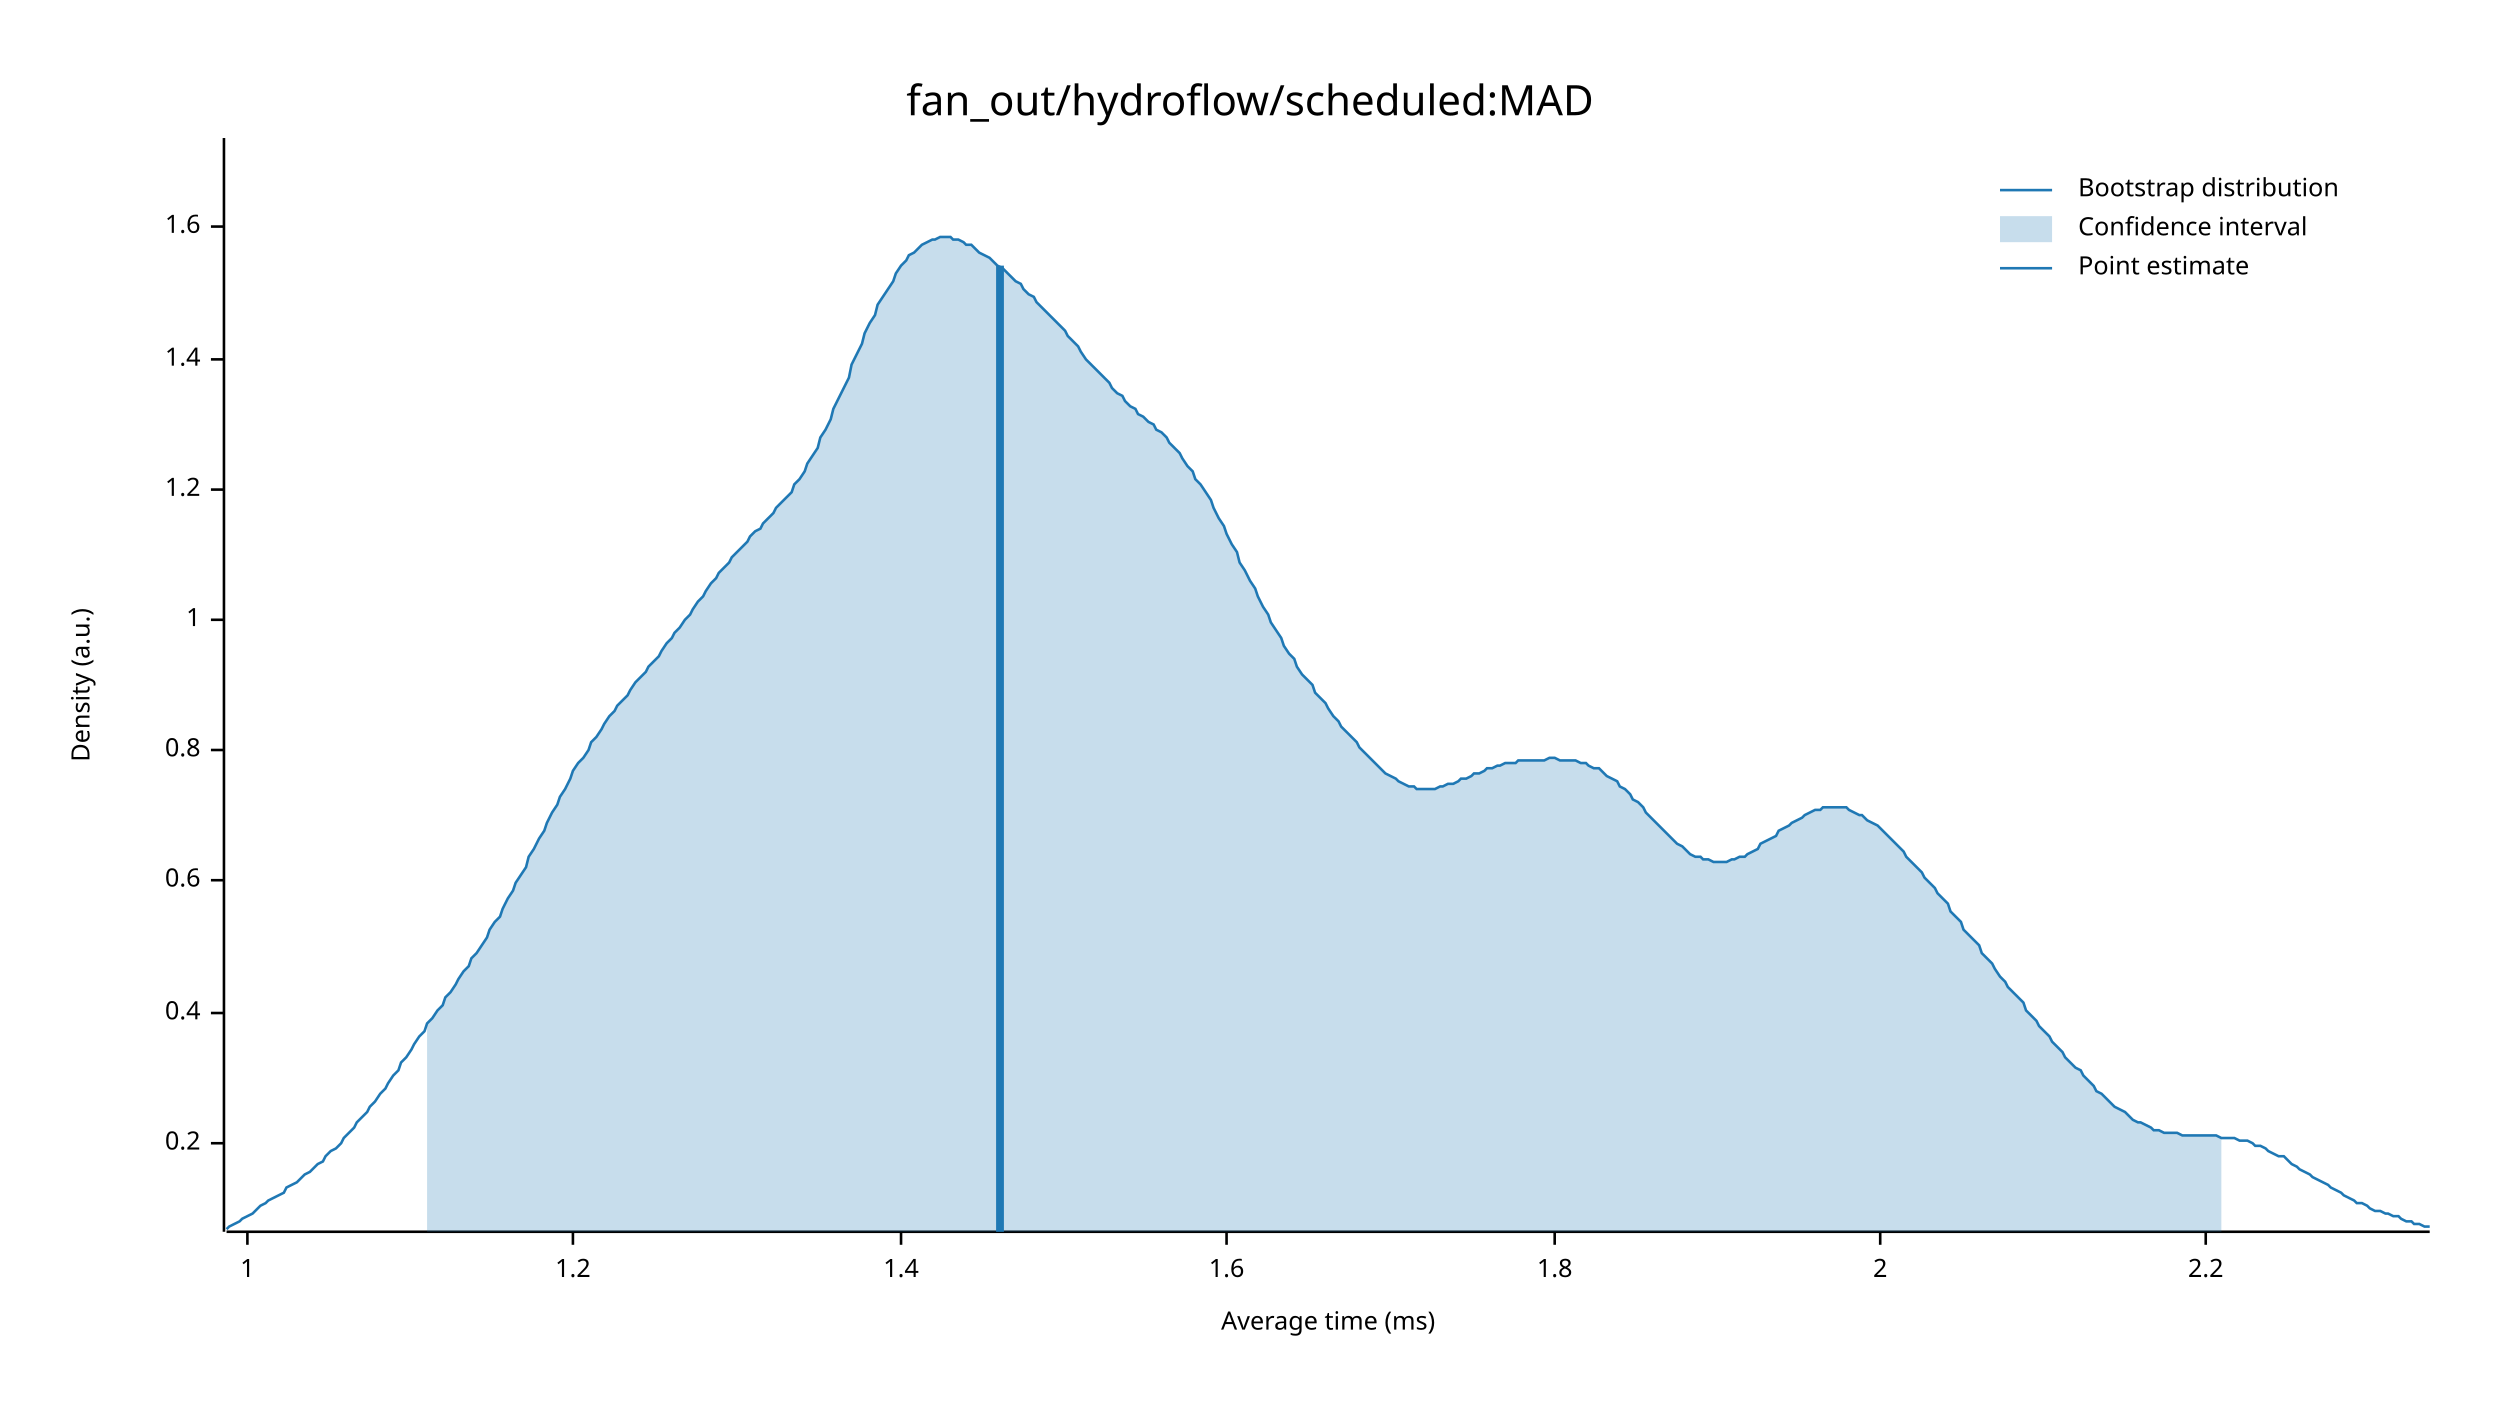
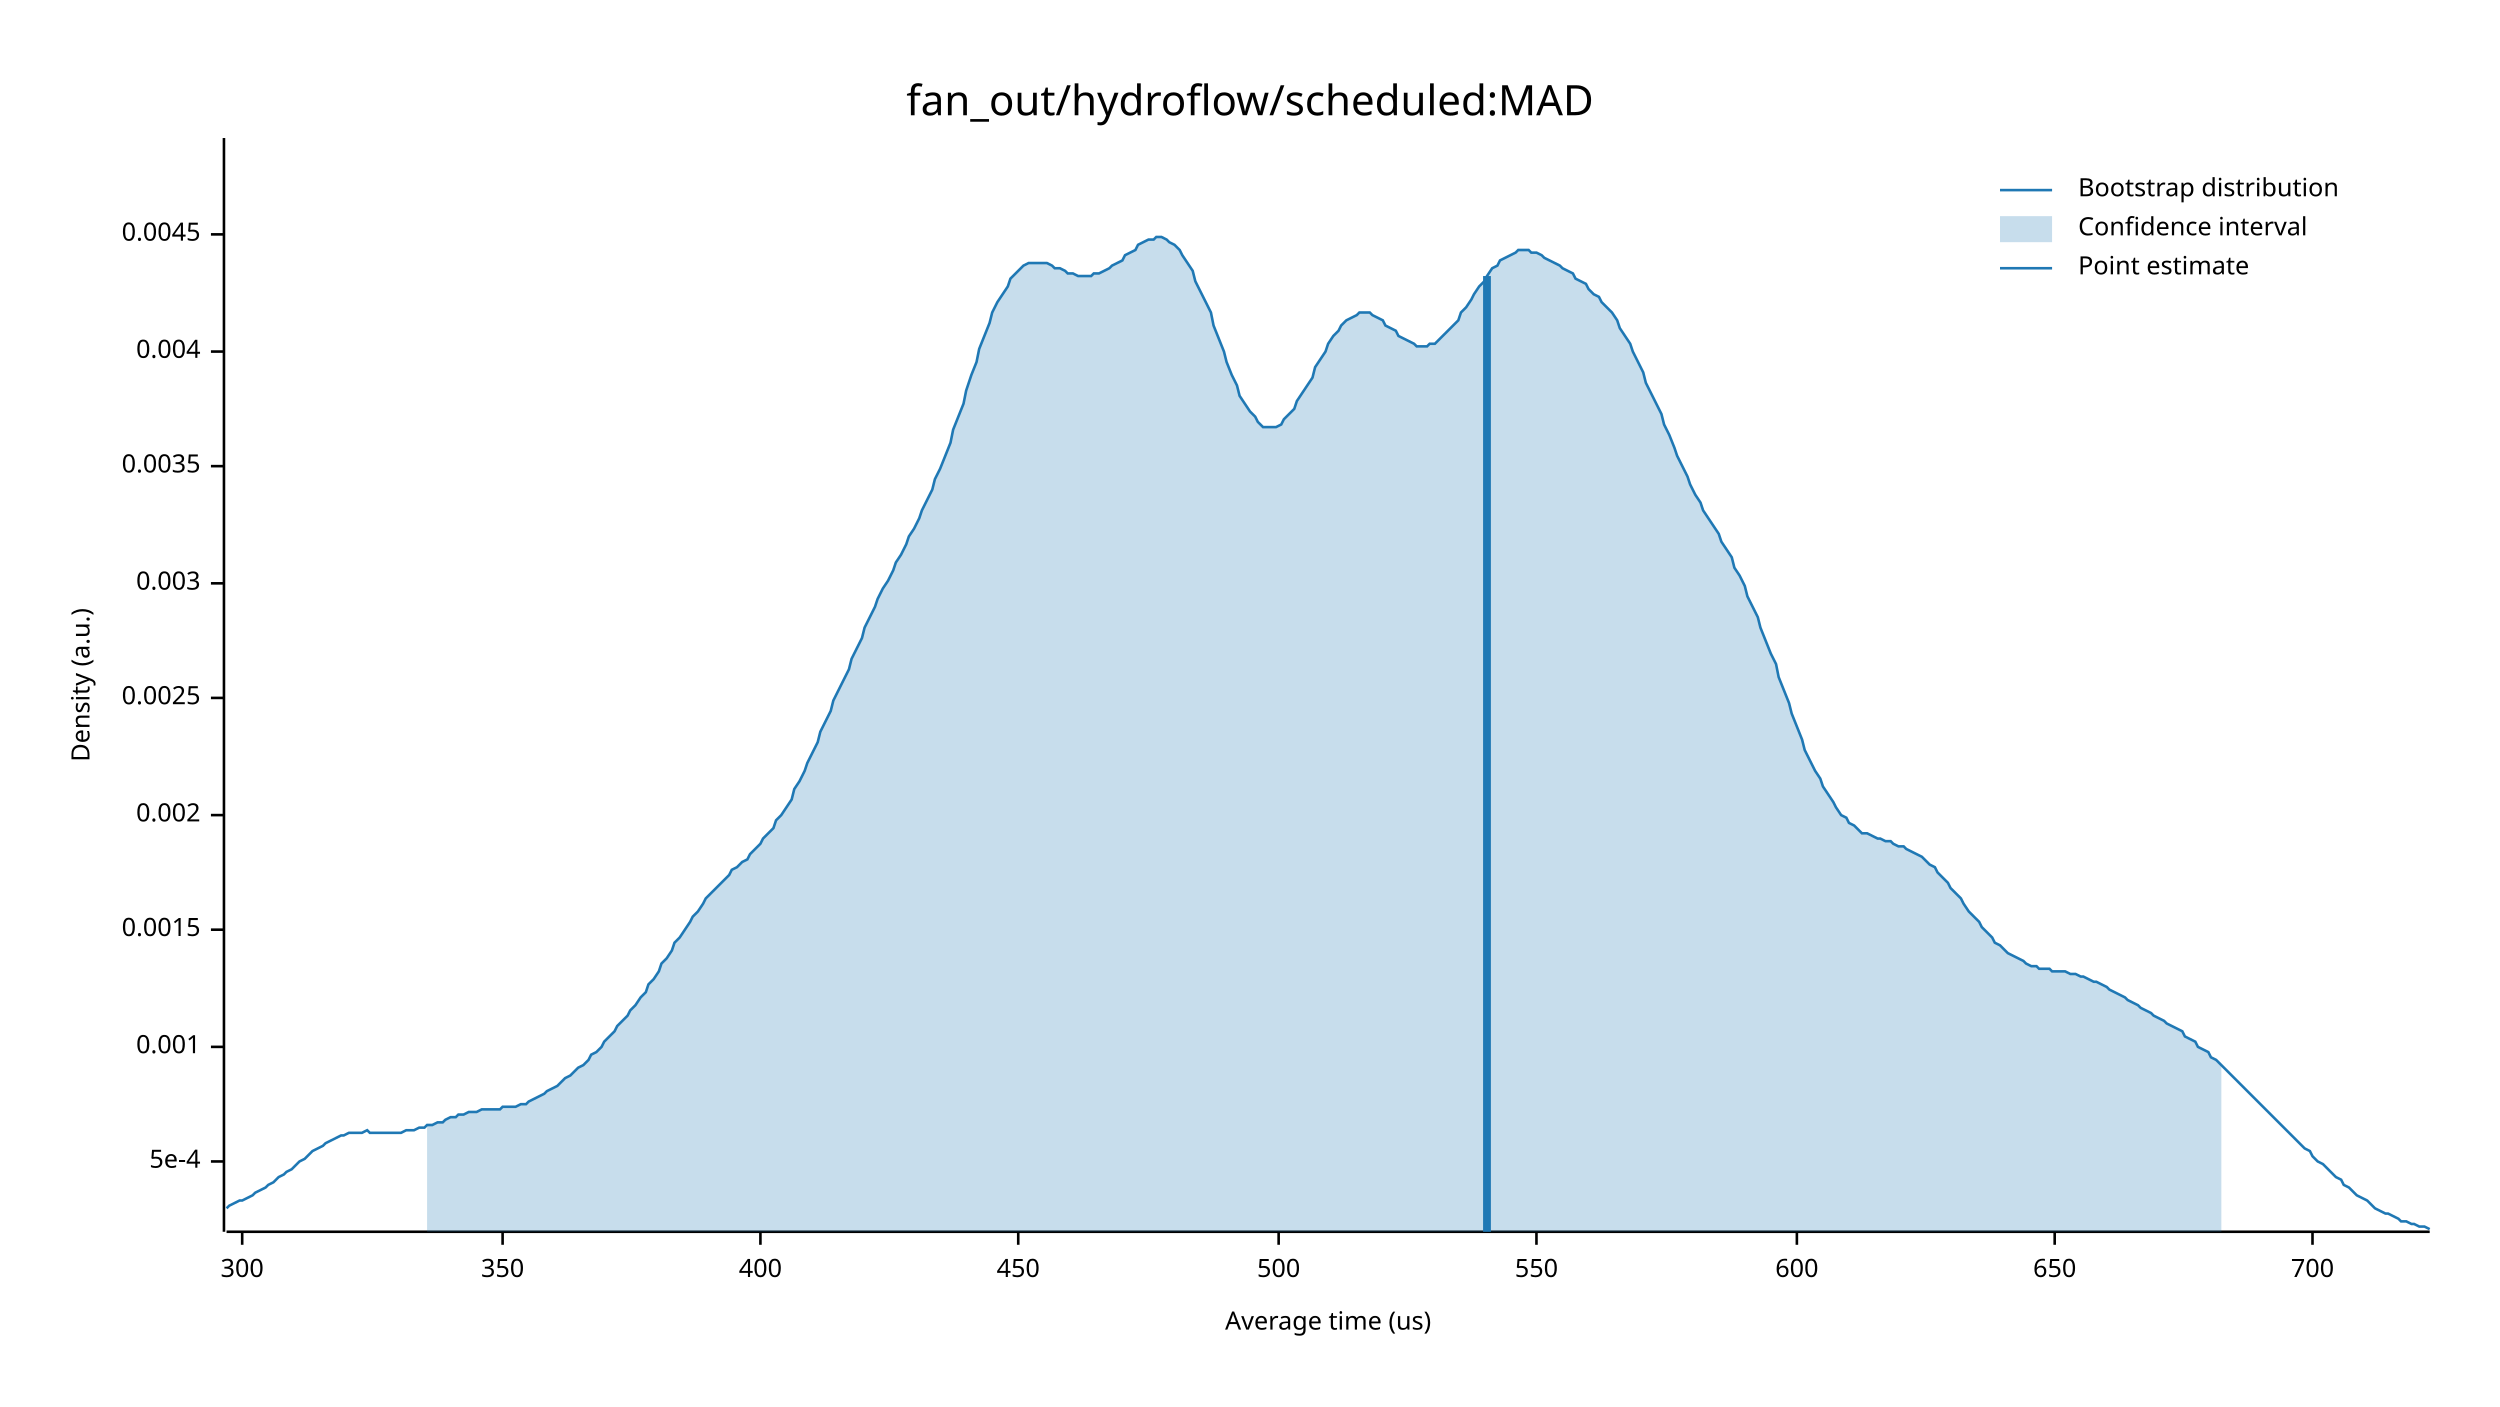
<svg xmlns="http://www.w3.org/2000/svg" width="960" height="540" viewBox="0 0 960 540">
  <text x="480" y="32" dy="0.76em" text-anchor="middle" font-family="sans-serif" font-size="16.129" opacity="1" fill="#000000">
fan_out/hydroflow/scheduled:MAD
</text>
  <text x="27" y="263" dy="0.76em" text-anchor="middle" font-family="sans-serif" font-size="9.677" opacity="1" fill="#000000" transform="rotate(270, 27, 263)">
Density (a.u.)
</text>
  <text x="510" y="513" dy="-0.5ex" text-anchor="middle" font-family="sans-serif" font-size="9.677" opacity="1" fill="#000000">
- Average time (ms)
+ Average time (us)
</text>
  <polyline fill="none" opacity="1" stroke="#000000" stroke-width="1" points="86,53 86,473 " />
-   <text x="77" y="439" dy="0.5ex" text-anchor="end" font-family="sans-serif" font-size="9.677" opacity="1" fill="#000000">
- 0.2
+   <text x="77" y="446" dy="0.5ex" text-anchor="end" font-family="sans-serif" font-size="9.677" opacity="1" fill="#000000">
+ 5e-4
</text>
-   <polyline fill="none" opacity="1" stroke="#000000" stroke-width="1" points="81,439 86,439 " />
-   <text x="77" y="389" dy="0.5ex" text-anchor="end" font-family="sans-serif" font-size="9.677" opacity="1" fill="#000000">
- 0.4
+   <polyline fill="none" opacity="1" stroke="#000000" stroke-width="1" points="81,446 86,446 " />
+   <text x="77" y="402" dy="0.5ex" text-anchor="end" font-family="sans-serif" font-size="9.677" opacity="1" fill="#000000">
+ 0.001
</text>
-   <polyline fill="none" opacity="1" stroke="#000000" stroke-width="1" points="81,389 86,389 " />
-   <text x="77" y="338" dy="0.5ex" text-anchor="end" font-family="sans-serif" font-size="9.677" opacity="1" fill="#000000">
- 0.6
+   <polyline fill="none" opacity="1" stroke="#000000" stroke-width="1" points="81,402 86,402 " />
+   <text x="77" y="357" dy="0.5ex" text-anchor="end" font-family="sans-serif" font-size="9.677" opacity="1" fill="#000000">
+ 0.0015
</text>
-   <polyline fill="none" opacity="1" stroke="#000000" stroke-width="1" points="81,338 86,338 " />
-   <text x="77" y="288" dy="0.5ex" text-anchor="end" font-family="sans-serif" font-size="9.677" opacity="1" fill="#000000">
- 0.8
+   <polyline fill="none" opacity="1" stroke="#000000" stroke-width="1" points="81,357 86,357 " />
+   <text x="77" y="313" dy="0.5ex" text-anchor="end" font-family="sans-serif" font-size="9.677" opacity="1" fill="#000000">
+ 0.002
</text>
-   <polyline fill="none" opacity="1" stroke="#000000" stroke-width="1" points="81,288 86,288 " />
-   <text x="77" y="238" dy="0.5ex" text-anchor="end" font-family="sans-serif" font-size="9.677" opacity="1" fill="#000000">
- 1
+   <polyline fill="none" opacity="1" stroke="#000000" stroke-width="1" points="81,313 86,313 " />
+   <text x="77" y="268" dy="0.5ex" text-anchor="end" font-family="sans-serif" font-size="9.677" opacity="1" fill="#000000">
+ 0.0025
</text>
-   <polyline fill="none" opacity="1" stroke="#000000" stroke-width="1" points="81,238 86,238 " />
-   <text x="77" y="188" dy="0.5ex" text-anchor="end" font-family="sans-serif" font-size="9.677" opacity="1" fill="#000000">
- 1.2
+   <polyline fill="none" opacity="1" stroke="#000000" stroke-width="1" points="81,268 86,268 " />
+   <text x="77" y="224" dy="0.5ex" text-anchor="end" font-family="sans-serif" font-size="9.677" opacity="1" fill="#000000">
+ 0.003
</text>
-   <polyline fill="none" opacity="1" stroke="#000000" stroke-width="1" points="81,188 86,188 " />
-   <text x="77" y="138" dy="0.5ex" text-anchor="end" font-family="sans-serif" font-size="9.677" opacity="1" fill="#000000">
- 1.4
+   <polyline fill="none" opacity="1" stroke="#000000" stroke-width="1" points="81,224 86,224 " />
+   <text x="77" y="179" dy="0.5ex" text-anchor="end" font-family="sans-serif" font-size="9.677" opacity="1" fill="#000000">
+ 0.0035
</text>
-   <polyline fill="none" opacity="1" stroke="#000000" stroke-width="1" points="81,138 86,138 " />
-   <text x="77" y="87" dy="0.5ex" text-anchor="end" font-family="sans-serif" font-size="9.677" opacity="1" fill="#000000">
- 1.6
+   <polyline fill="none" opacity="1" stroke="#000000" stroke-width="1" points="81,179 86,179 " />
+   <text x="77" y="135" dy="0.5ex" text-anchor="end" font-family="sans-serif" font-size="9.677" opacity="1" fill="#000000">
+ 0.004
</text>
-   <polyline fill="none" opacity="1" stroke="#000000" stroke-width="1" points="81,87 86,87 " />
+   <polyline fill="none" opacity="1" stroke="#000000" stroke-width="1" points="81,135 86,135 " />
+   <text x="77" y="90" dy="0.5ex" text-anchor="end" font-family="sans-serif" font-size="9.677" opacity="1" fill="#000000">
+ 0.0045
+ </text>
+   <polyline fill="none" opacity="1" stroke="#000000" stroke-width="1" points="81,90 86,90 " />
  <polyline fill="none" opacity="1" stroke="#000000" stroke-width="1" points="87,473 933,473 " />
-   <text x="95" y="483" dy="0.76em" text-anchor="middle" font-family="sans-serif" font-size="9.677" opacity="1" fill="#000000">
- 1
+   <text x="93" y="483" dy="0.76em" text-anchor="middle" font-family="sans-serif" font-size="9.677" opacity="1" fill="#000000">
+ 300
</text>
-   <polyline fill="none" opacity="1" stroke="#000000" stroke-width="1" points="95,473 95,478 " />
-   <text x="220" y="483" dy="0.76em" text-anchor="middle" font-family="sans-serif" font-size="9.677" opacity="1" fill="#000000">
- 1.2
+   <polyline fill="none" opacity="1" stroke="#000000" stroke-width="1" points="93,473 93,478 " />
+   <text x="193" y="483" dy="0.76em" text-anchor="middle" font-family="sans-serif" font-size="9.677" opacity="1" fill="#000000">
+ 350
</text>
-   <polyline fill="none" opacity="1" stroke="#000000" stroke-width="1" points="220,473 220,478 " />
-   <text x="346" y="483" dy="0.76em" text-anchor="middle" font-family="sans-serif" font-size="9.677" opacity="1" fill="#000000">
- 1.4
+   <polyline fill="none" opacity="1" stroke="#000000" stroke-width="1" points="193,473 193,478 " />
+   <text x="292" y="483" dy="0.76em" text-anchor="middle" font-family="sans-serif" font-size="9.677" opacity="1" fill="#000000">
+ 400
</text>
-   <polyline fill="none" opacity="1" stroke="#000000" stroke-width="1" points="346,473 346,478 " />
-   <text x="471" y="483" dy="0.76em" text-anchor="middle" font-family="sans-serif" font-size="9.677" opacity="1" fill="#000000">
- 1.6
+   <polyline fill="none" opacity="1" stroke="#000000" stroke-width="1" points="292,473 292,478 " />
+   <text x="391" y="483" dy="0.76em" text-anchor="middle" font-family="sans-serif" font-size="9.677" opacity="1" fill="#000000">
+ 450
</text>
-   <polyline fill="none" opacity="1" stroke="#000000" stroke-width="1" points="471,473 471,478 " />
-   <text x="597" y="483" dy="0.76em" text-anchor="middle" font-family="sans-serif" font-size="9.677" opacity="1" fill="#000000">
- 1.8
+   <polyline fill="none" opacity="1" stroke="#000000" stroke-width="1" points="391,473 391,478 " />
+   <text x="491" y="483" dy="0.76em" text-anchor="middle" font-family="sans-serif" font-size="9.677" opacity="1" fill="#000000">
+ 500
</text>
-   <polyline fill="none" opacity="1" stroke="#000000" stroke-width="1" points="597,473 597,478 " />
-   <text x="722" y="483" dy="0.76em" text-anchor="middle" font-family="sans-serif" font-size="9.677" opacity="1" fill="#000000">
- 2
+   <polyline fill="none" opacity="1" stroke="#000000" stroke-width="1" points="491,473 491,478 " />
+   <text x="590" y="483" dy="0.76em" text-anchor="middle" font-family="sans-serif" font-size="9.677" opacity="1" fill="#000000">
+ 550
</text>
-   <polyline fill="none" opacity="1" stroke="#000000" stroke-width="1" points="722,473 722,478 " />
-   <text x="847" y="483" dy="0.76em" text-anchor="middle" font-family="sans-serif" font-size="9.677" opacity="1" fill="#000000">
- 2.2
+   <polyline fill="none" opacity="1" stroke="#000000" stroke-width="1" points="590,473 590,478 " />
+   <text x="690" y="483" dy="0.76em" text-anchor="middle" font-family="sans-serif" font-size="9.677" opacity="1" fill="#000000">
+ 600
</text>
-   <polyline fill="none" opacity="1" stroke="#000000" stroke-width="1" points="847,473 847,478 " />
-   <polyline fill="none" opacity="1" stroke="#1F78B4" stroke-width="1" points="87,472 88,471 90,470 92,469 93,468 95,467 97,466 98,465 100,463 102,462 103,461 105,460 107,459 109,458 110,456 112,455 114,454 115,453 117,451 119,450 120,449 122,447 124,446 125,444 127,442 129,441 131,439 132,437 134,435 136,433 137,431 139,429 141,427 142,425 144,423 146,420 148,418 149,416 151,413 153,411 154,408 156,406 158,403 159,401 161,398 163,396 164,393 166,391 168,388 170,386 171,383 173,381 175,378 176,376 178,373 180,371 181,368 183,366 185,363 187,360 188,357 190,354 192,352 193,349 195,345 197,342 198,339 200,336 202,333 203,329 205,326 207,322 209,319 210,316 212,312 214,309 215,306 217,303 219,299 220,296 222,293 224,291 226,288 227,285 229,283 231,280 232,278 234,275 236,273 237,271 239,269 241,267 242,265 244,262 246,260 248,258 249,256 251,254 253,252 254,250 256,247 258,245 259,243 261,241 263,238 265,236 266,234 268,231 270,229 271,227 273,224 275,222 276,220 278,218 280,216 281,214 283,212 285,210 287,208 288,206 290,204 292,203 293,201 295,199 297,197 298,195 300,193 302,191 304,189 305,186 307,184 309,181 310,178 312,175 314,172 315,168 317,165 319,161 320,157 322,153 324,149 326,145 327,140 329,136 331,132 332,128 334,124 336,121 337,117 339,114 341,111 343,108 344,105 346,102 348,100 349,98 351,97 353,95 354,94 356,93 358,92 359,92 361,91 363,91 365,91 366,92 368,92 370,93 371,94 373,94 375,96 376,97 378,98 380,99 381,100 383,102 385,103 387,105 388,106 390,108 392,109 393,111 395,113 397,114 398,116 400,118 402,120 404,122 405,123 407,125 409,127 410,129 412,131 414,133 415,135 417,138 419,140 420,141 422,143 424,145 426,147 427,149 429,151 431,152 432,154 434,156 436,157 437,159 439,160 441,162 443,163 444,165 446,166 448,168 449,170 451,172 453,174 454,176 456,179 458,181 459,184 461,186 463,189 465,192 466,195 468,199 470,202 471,205 473,209 475,212 476,216 478,219 480,223 482,226 483,229 485,233 487,236 488,239 490,242 492,245 493,248 495,251 497,253 498,256 500,259 502,261 504,263 505,266 507,268 509,270 510,272 512,275 514,277 515,279 517,281 519,283 521,285 522,287 524,289 526,291 527,292 529,294 531,296 532,297 534,298 536,299 537,300 539,301 541,302 543,302 544,303 546,303 548,303 549,303 551,303 553,302 554,302 556,301 558,301 560,300 561,299 563,299 565,298 566,297 568,297 570,296 571,295 573,295 575,294 576,294 578,293 580,293 582,293 583,292 585,292 587,292 588,292 590,292 592,292 593,292 595,291 597,291 599,292 600,292 602,292 604,292 605,292 607,293 609,293 610,294 612,295 614,295 615,296 617,298 619,299 621,300 622,302 624,303 626,305 627,307 629,308 631,310 632,312 634,314 636,316 638,318 639,319 641,321 643,323 644,324 646,325 648,327 649,328 651,329 653,329 654,330 656,330 658,331 660,331 661,331 663,331 665,330 666,330 668,329 670,329 671,328 673,327 675,326 676,324 678,323 680,322 682,321 683,319 685,318 687,317 688,316 690,315 692,314 693,313 695,312 697,311 699,311 700,310 702,310 704,310 705,310 707,310 709,310 710,311 712,312 714,313 715,313 717,315 719,316 721,317 722,318 724,320 726,322 727,323 729,325 731,327 732,329 734,331 736,333 738,335 739,337 741,339 743,341 744,343 746,345 748,347 749,350 751,352 753,354 754,357 756,359 758,361 760,363 761,366 763,368 765,370 766,372 768,375 770,377 771,379 773,381 775,383 777,385 778,388 780,390 782,392 783,394 785,396 787,398 788,400 790,402 792,404 793,406 795,408 797,410 799,411 800,413 802,415 804,417 805,419 807,420 809,422 810,423 812,425 814,426 816,427 817,428 819,430 821,431 822,431 824,432 826,433 827,434 829,434 831,435 832,435 834,435 836,435 838,436 839,436 841,436 843,436 844,436 846,436 848,436 849,436 851,436 853,437 855,437 856,437 858,437 860,438 861,438 863,438 865,439 866,440 868,440 870,441 871,442 873,443 875,444 877,444 878,445 880,447 882,448 883,449 885,450 887,451 888,452 890,453 892,454 894,455 895,456 897,457 899,458 900,459 902,460 904,461 905,462 907,462 909,463 910,464 912,465 914,465 916,466 917,466 919,467 921,467 922,468 924,469 926,469 927,470 929,470 931,471 933,471 " />
-   <polygon opacity="0.25" fill="#1F78B4" points="164,393 166,391 168,388 170,386 171,383 173,381 175,378 176,376 178,373 180,371 181,368 183,366 185,363 187,360 188,357 190,354 192,352 193,349 195,345 197,342 198,339 200,336 202,333 203,329 205,326 207,322 209,319 210,316 212,312 214,309 215,306 217,303 219,299 220,296 222,293 224,291 226,288 227,285 229,283 231,280 232,278 234,275 236,273 237,271 239,269 241,267 242,265 244,262 246,260 248,258 249,256 251,254 253,252 254,250 256,247 258,245 259,243 261,241 263,238 265,236 266,234 268,231 270,229 271,227 273,224 275,222 276,220 278,218 280,216 281,214 283,212 285,210 287,208 288,206 290,204 292,203 293,201 295,199 297,197 298,195 300,193 302,191 304,189 305,186 307,184 309,181 310,178 312,175 314,172 315,168 317,165 319,161 320,157 322,153 324,149 326,145 327,140 329,136 331,132 332,128 334,124 336,121 337,117 339,114 341,111 343,108 344,105 346,102 348,100 349,98 351,97 353,95 354,94 356,93 358,92 359,92 361,91 363,91 365,91 366,92 368,92 370,93 371,94 373,94 375,96 376,97 378,98 380,99 381,100 383,102 385,103 387,105 388,106 390,108 392,109 393,111 395,113 397,114 398,116 400,118 402,120 404,122 405,123 407,125 409,127 410,129 412,131 414,133 415,135 417,138 419,140 420,141 422,143 424,145 426,147 427,149 429,151 431,152 432,154 434,156 436,157 437,159 439,160 441,162 443,163 444,165 446,166 448,168 449,170 451,172 453,174 454,176 456,179 458,181 459,184 461,186 463,189 465,192 466,195 468,199 470,202 471,205 473,209 475,212 476,216 478,219 480,223 482,226 483,229 485,233 487,236 488,239 490,242 492,245 493,248 495,251 497,253 498,256 500,259 502,261 504,263 505,266 507,268 509,270 510,272 512,275 514,277 515,279 517,281 519,283 521,285 522,287 524,289 526,291 527,292 529,294 531,296 532,297 534,298 536,299 537,300 539,301 541,302 543,302 544,303 546,303 548,303 549,303 551,303 553,302 554,302 556,301 558,301 560,300 561,299 563,299 565,298 566,297 568,297 570,296 571,295 573,295 575,294 576,294 578,293 580,293 582,293 583,292 585,292 587,292 588,292 590,292 592,292 593,292 595,291 597,291 599,292 600,292 602,292 604,292 605,292 607,293 609,293 610,294 612,295 614,295 615,296 617,298 619,299 621,300 622,302 624,303 626,305 627,307 629,308 631,310 632,312 634,314 636,316 638,318 639,319 641,321 643,323 644,324 646,325 648,327 649,328 651,329 653,329 654,330 656,330 658,331 660,331 661,331 663,331 665,330 666,330 668,329 670,329 671,328 673,327 675,326 676,324 678,323 680,322 682,321 683,319 685,318 687,317 688,316 690,315 692,314 693,313 695,312 697,311 699,311 700,310 702,310 704,310 705,310 707,310 709,310 710,311 712,312 714,313 715,313 717,315 719,316 721,317 722,318 724,320 726,322 727,323 729,325 731,327 732,329 734,331 736,333 738,335 739,337 741,339 743,341 744,343 746,345 748,347 749,350 751,352 753,354 754,357 756,359 758,361 760,363 761,366 763,368 765,370 766,372 768,375 770,377 771,379 773,381 775,383 777,385 778,388 780,390 782,392 783,394 785,396 787,398 788,400 790,402 792,404 793,406 795,408 797,410 799,411 800,413 802,415 804,417 805,419 807,420 809,422 810,423 812,425 814,426 816,427 817,428 819,430 821,431 822,431 824,432 826,433 827,434 829,434 831,435 832,435 834,435 836,435 838,436 839,436 841,436 843,436 844,436 846,436 848,436 849,436 851,436 853,437 853,473 164,473 " />
-   <polyline fill="none" opacity="1" stroke="#1F78B4" stroke-width="3" points="384,473 384,102 " />
+   <polyline fill="none" opacity="1" stroke="#000000" stroke-width="1" points="690,473 690,478 " />
+   <text x="789" y="483" dy="0.76em" text-anchor="middle" font-family="sans-serif" font-size="9.677" opacity="1" fill="#000000">
+ 650
+ </text>
+   <polyline fill="none" opacity="1" stroke="#000000" stroke-width="1" points="789,473 789,478 " />
+   <text x="888" y="483" dy="0.76em" text-anchor="middle" font-family="sans-serif" font-size="9.677" opacity="1" fill="#000000">
+ 700
+ </text>
+   <polyline fill="none" opacity="1" stroke="#000000" stroke-width="1" points="888,473 888,478 " />
+   <polyline fill="none" opacity="1" stroke="#1F78B4" stroke-width="1" points="87,464 88,463 90,462 92,461 93,461 95,460 97,459 98,458 100,457 102,456 103,455 105,454 107,452 109,451 110,450 112,449 114,447 115,446 117,445 119,443 120,442 122,441 124,440 125,439 127,438 129,437 131,436 132,436 134,435 136,435 137,435 139,435 141,434 142,435 144,435 146,435 148,435 149,435 151,435 153,435 154,435 156,434 158,434 159,434 161,433 163,433 164,432 166,432 168,431 170,431 171,430 173,429 175,429 176,428 178,428 180,427 181,427 183,427 185,426 187,426 188,426 190,426 192,426 193,425 195,425 197,425 198,425 200,424 202,424 203,423 205,422 207,421 209,420 210,419 212,418 214,417 215,416 217,414 219,413 220,412 222,410 224,409 226,407 227,405 229,404 231,402 232,400 234,398 236,396 237,394 239,392 241,390 242,388 244,386 246,383 248,381 249,378 251,376 253,373 254,370 256,368 258,365 259,362 261,360 263,357 265,354 266,352 268,350 270,347 271,345 273,343 275,341 276,340 278,338 280,336 281,334 283,333 285,331 287,330 288,328 290,326 292,324 293,322 295,320 297,318 298,315 300,313 302,310 304,307 305,303 307,300 309,296 310,293 312,289 314,285 315,281 317,277 319,273 320,269 322,265 324,261 326,257 327,253 329,249 331,245 332,241 334,237 336,233 337,230 339,226 341,223 343,219 344,216 346,213 348,209 349,206 351,203 353,199 354,196 356,192 358,188 359,184 361,180 363,175 365,170 366,165 368,160 370,155 371,150 373,144 375,139 376,134 378,129 380,124 381,120 383,116 385,113 387,110 388,107 390,105 392,103 393,102 395,101 397,101 398,101 400,101 402,101 404,102 405,103 407,103 409,104 410,105 412,105 414,106 415,106 417,106 419,106 420,105 422,105 424,104 426,103 427,102 429,101 431,100 432,98 434,97 436,96 437,94 439,93 441,92 443,92 444,91 446,91 448,92 449,93 451,94 453,96 454,98 456,101 458,104 459,108 461,112 463,116 465,120 466,125 468,130 470,135 471,139 473,144 475,148 476,152 478,155 480,158 482,160 483,162 485,164 487,164 488,164 490,164 492,163 493,161 495,159 497,157 498,154 500,151 502,148 504,145 505,141 507,138 509,135 510,132 512,129 514,127 515,125 517,123 519,122 521,121 522,120 524,120 526,120 527,121 529,122 531,123 532,125 534,126 536,127 537,129 539,130 541,131 543,132 544,133 546,133 548,133 549,132 551,132 553,130 554,129 556,127 558,125 560,123 561,120 563,118 565,115 566,113 568,110 570,108 571,106 573,103 575,102 576,100 578,99 580,98 582,97 583,96 585,96 587,96 588,97 590,97 592,98 593,99 595,100 597,101 599,102 600,103 602,104 604,105 605,107 607,108 609,109 610,111 612,113 614,114 615,116 617,118 619,120 621,123 622,126 624,129 626,132 627,135 629,139 631,143 632,147 634,151 636,155 638,159 639,163 641,167 643,172 644,175 646,179 648,183 649,186 651,190 653,193 654,196 656,199 658,202 660,205 661,208 663,211 665,214 666,218 668,221 670,225 671,229 673,233 675,237 676,241 678,246 680,251 682,255 683,260 685,265 687,270 688,274 690,279 692,284 693,288 695,292 697,296 699,299 700,302 702,305 704,308 705,310 707,313 709,314 710,316 712,317 714,319 715,320 717,320 719,321 721,322 722,322 724,323 726,323 727,324 729,325 731,325 732,326 734,327 736,328 738,329 739,330 741,332 743,333 744,335 746,337 748,339 749,341 751,343 753,345 754,347 756,350 758,352 760,354 761,356 763,358 765,360 766,362 768,363 770,365 771,366 773,367 775,368 777,369 778,370 780,371 782,371 783,372 785,372 787,372 788,373 790,373 792,373 793,373 795,374 797,374 799,375 800,375 802,376 804,377 805,377 807,378 809,379 810,380 812,381 814,382 816,383 817,384 819,385 821,386 822,387 824,388 826,389 827,390 829,391 831,392 832,393 834,394 836,395 838,396 839,398 841,399 843,400 844,402 846,403 848,404 849,406 851,407 853,409 855,411 856,412 858,414 860,416 861,417 863,419 865,421 866,422 868,424 870,426 871,427 873,429 875,431 877,433 878,434 880,436 882,438 883,439 885,441 887,442 888,444 890,446 892,447 894,449 895,450 897,452 899,453 900,455 902,456 904,458 905,459 907,460 909,461 910,462 912,464 914,465 916,466 917,466 919,467 921,468 922,469 924,469 926,470 927,470 929,471 931,471 933,472 " />
+   <polygon opacity="0.25" fill="#1F78B4" points="164,432 166,432 168,431 170,431 171,430 173,429 175,429 176,428 178,428 180,427 181,427 183,427 185,426 187,426 188,426 190,426 192,426 193,425 195,425 197,425 198,425 200,424 202,424 203,423 205,422 207,421 209,420 210,419 212,418 214,417 215,416 217,414 219,413 220,412 222,410 224,409 226,407 227,405 229,404 231,402 232,400 234,398 236,396 237,394 239,392 241,390 242,388 244,386 246,383 248,381 249,378 251,376 253,373 254,370 256,368 258,365 259,362 261,360 263,357 265,354 266,352 268,350 270,347 271,345 273,343 275,341 276,340 278,338 280,336 281,334 283,333 285,331 287,330 288,328 290,326 292,324 293,322 295,320 297,318 298,315 300,313 302,310 304,307 305,303 307,300 309,296 310,293 312,289 314,285 315,281 317,277 319,273 320,269 322,265 324,261 326,257 327,253 329,249 331,245 332,241 334,237 336,233 337,230 339,226 341,223 343,219 344,216 346,213 348,209 349,206 351,203 353,199 354,196 356,192 358,188 359,184 361,180 363,175 365,170 366,165 368,160 370,155 371,150 373,144 375,139 376,134 378,129 380,124 381,120 383,116 385,113 387,110 388,107 390,105 392,103 393,102 395,101 397,101 398,101 400,101 402,101 404,102 405,103 407,103 409,104 410,105 412,105 414,106 415,106 417,106 419,106 420,105 422,105 424,104 426,103 427,102 429,101 431,100 432,98 434,97 436,96 437,94 439,93 441,92 443,92 444,91 446,91 448,92 449,93 451,94 453,96 454,98 456,101 458,104 459,108 461,112 463,116 465,120 466,125 468,130 470,135 471,139 473,144 475,148 476,152 478,155 480,158 482,160 483,162 485,164 487,164 488,164 490,164 492,163 493,161 495,159 497,157 498,154 500,151 502,148 504,145 505,141 507,138 509,135 510,132 512,129 514,127 515,125 517,123 519,122 521,121 522,120 524,120 526,120 527,121 529,122 531,123 532,125 534,126 536,127 537,129 539,130 541,131 543,132 544,133 546,133 548,133 549,132 551,132 553,130 554,129 556,127 558,125 560,123 561,120 563,118 565,115 566,113 568,110 570,108 571,106 573,103 575,102 576,100 578,99 580,98 582,97 583,96 585,96 587,96 588,97 590,97 592,98 593,99 595,100 597,101 599,102 600,103 602,104 604,105 605,107 607,108 609,109 610,111 612,113 614,114 615,116 617,118 619,120 621,123 622,126 624,129 626,132 627,135 629,139 631,143 632,147 634,151 636,155 638,159 639,163 641,167 643,172 644,175 646,179 648,183 649,186 651,190 653,193 654,196 656,199 658,202 660,205 661,208 663,211 665,214 666,218 668,221 670,225 671,229 673,233 675,237 676,241 678,246 680,251 682,255 683,260 685,265 687,270 688,274 690,279 692,284 693,288 695,292 697,296 699,299 700,302 702,305 704,308 705,310 707,313 709,314 710,316 712,317 714,319 715,320 717,320 719,321 721,322 722,322 724,323 726,323 727,324 729,325 731,325 732,326 734,327 736,328 738,329 739,330 741,332 743,333 744,335 746,337 748,339 749,341 751,343 753,345 754,347 756,350 758,352 760,354 761,356 763,358 765,360 766,362 768,363 770,365 771,366 773,367 775,368 777,369 778,370 780,371 782,371 783,372 785,372 787,372 788,373 790,373 792,373 793,373 795,374 797,374 799,375 800,375 802,376 804,377 805,377 807,378 809,379 810,380 812,381 814,382 816,383 817,384 819,385 821,386 822,387 824,388 826,389 827,390 829,391 831,392 832,393 834,394 836,395 838,396 839,398 841,399 843,400 844,402 846,403 848,404 849,406 851,407 853,409 853,473 164,473 " />
+   <polyline fill="none" opacity="1" stroke="#1F78B4" stroke-width="3" points="571,473 571,106 " />
  <text x="798" y="68" dy="0.76em" text-anchor="start" font-family="sans-serif" font-size="9.677" opacity="1" fill="#000000">
Bootstrap distribution
</text>
  <text x="798" y="83" dy="0.76em" text-anchor="start" font-family="sans-serif" font-size="9.677" opacity="1" fill="#000000">
Confidence interval
</text>
  <text x="798" y="98" dy="0.76em" text-anchor="start" font-family="sans-serif" font-size="9.677" opacity="1" fill="#000000">
Point estimate
</text>
  <polyline fill="none" opacity="1" stroke="#1F78B4" stroke-width="1" points="768,73 788,73 " />
  <rect x="768" y="83" width="20" height="10" opacity="0.25" fill="#1F78B4" stroke="none" />
  <polyline fill="none" opacity="1" stroke="#1F78B4" stroke-width="1" points="768,103 788,103 " />
</svg>
